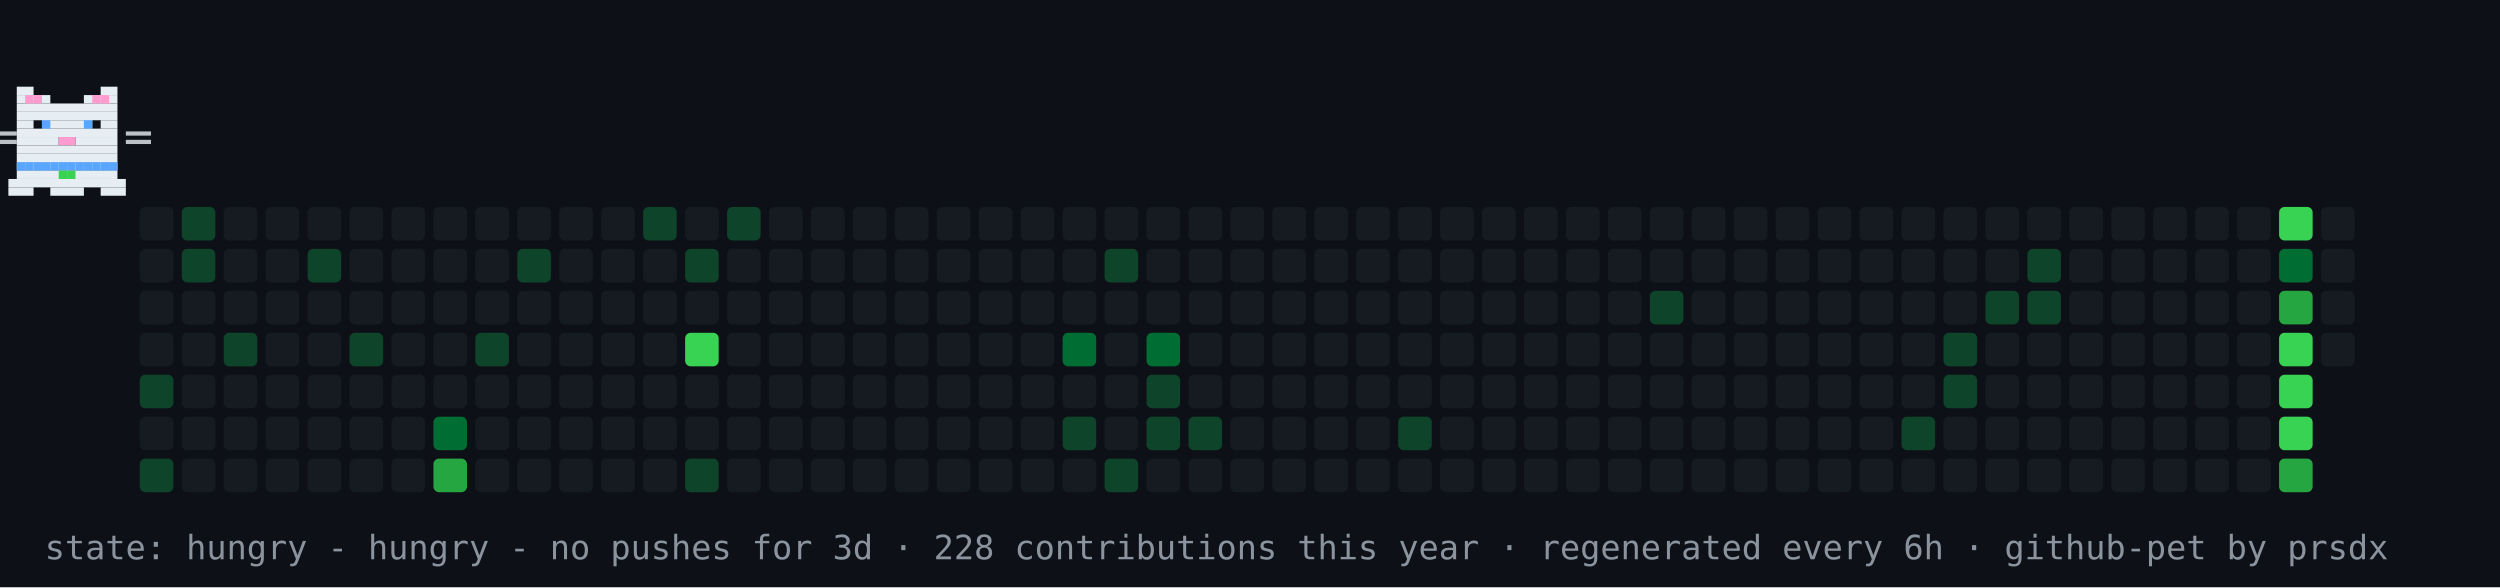
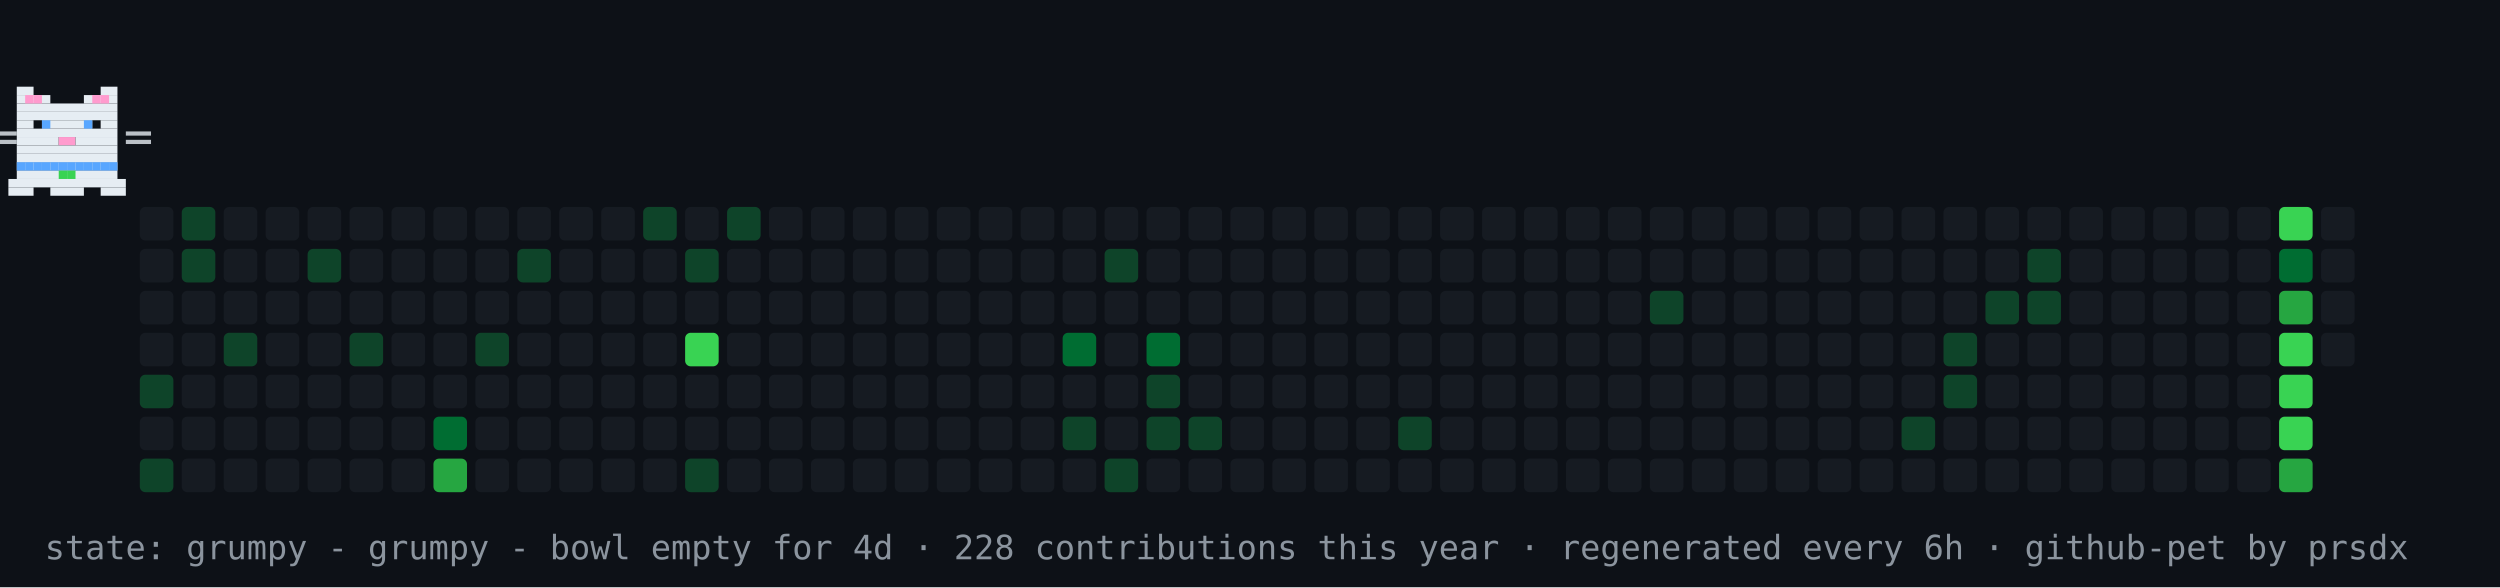
- <svg xmlns="http://www.w3.org/2000/svg" width="894" height="210" viewBox="0 0 894 210" role="img" aria-label="contribution graph cat: hungry">
+ <svg xmlns="http://www.w3.org/2000/svg" width="894" height="210" viewBox="0 0 894 210" role="img" aria-label="contribution graph cat: grumpy">
  <rect width="894" height="210" fill="#0d1117" />
  <rect x="50" y="74" width="12" height="12" rx="2" fill="#161b22" />
  <rect x="50" y="89" width="12" height="12" rx="2" fill="#161b22" />
  <rect x="50" y="104" width="12" height="12" rx="2" fill="#161b22" />
  <rect x="50" y="119" width="12" height="12" rx="2" fill="#161b22" />
  <rect x="50" y="134" width="12" height="12" rx="2" fill="#0e4429" />
  <rect x="50" y="149" width="12" height="12" rx="2" fill="#161b22" />
  <rect x="50" y="164" width="12" height="12" rx="2" fill="#0e4429" />
  <rect x="65" y="74" width="12" height="12" rx="2" fill="#0e4429" />
  <rect x="65" y="89" width="12" height="12" rx="2" fill="#0e4429" />
  <rect x="65" y="104" width="12" height="12" rx="2" fill="#161b22" />
  <rect x="65" y="119" width="12" height="12" rx="2" fill="#161b22" />
  <rect x="65" y="134" width="12" height="12" rx="2" fill="#161b22" />
  <rect x="65" y="149" width="12" height="12" rx="2" fill="#161b22" />
  <rect x="65" y="164" width="12" height="12" rx="2" fill="#161b22" />
  <rect x="80" y="74" width="12" height="12" rx="2" fill="#161b22" />
  <rect x="80" y="89" width="12" height="12" rx="2" fill="#161b22" />
  <rect x="80" y="104" width="12" height="12" rx="2" fill="#161b22" />
  <rect x="80" y="119" width="12" height="12" rx="2" fill="#0e4429" />
  <rect x="80" y="134" width="12" height="12" rx="2" fill="#161b22" />
  <rect x="80" y="149" width="12" height="12" rx="2" fill="#161b22" />
  <rect x="80" y="164" width="12" height="12" rx="2" fill="#161b22" />
  <rect x="95" y="74" width="12" height="12" rx="2" fill="#161b22" />
  <rect x="95" y="89" width="12" height="12" rx="2" fill="#161b22" />
  <rect x="95" y="104" width="12" height="12" rx="2" fill="#161b22" />
  <rect x="95" y="119" width="12" height="12" rx="2" fill="#161b22" />
  <rect x="95" y="134" width="12" height="12" rx="2" fill="#161b22" />
  <rect x="95" y="149" width="12" height="12" rx="2" fill="#161b22" />
  <rect x="95" y="164" width="12" height="12" rx="2" fill="#161b22" />
  <rect x="110" y="74" width="12" height="12" rx="2" fill="#161b22" />
  <rect x="110" y="89" width="12" height="12" rx="2" fill="#0e4429" />
  <rect x="110" y="104" width="12" height="12" rx="2" fill="#161b22" />
  <rect x="110" y="119" width="12" height="12" rx="2" fill="#161b22" />
  <rect x="110" y="134" width="12" height="12" rx="2" fill="#161b22" />
  <rect x="110" y="149" width="12" height="12" rx="2" fill="#161b22" />
  <rect x="110" y="164" width="12" height="12" rx="2" fill="#161b22" />
  <rect x="125" y="74" width="12" height="12" rx="2" fill="#161b22" />
  <rect x="125" y="89" width="12" height="12" rx="2" fill="#161b22" />
  <rect x="125" y="104" width="12" height="12" rx="2" fill="#161b22" />
  <rect x="125" y="119" width="12" height="12" rx="2" fill="#0e4429" />
  <rect x="125" y="134" width="12" height="12" rx="2" fill="#161b22" />
  <rect x="125" y="149" width="12" height="12" rx="2" fill="#161b22" />
  <rect x="125" y="164" width="12" height="12" rx="2" fill="#161b22" />
  <rect x="140" y="74" width="12" height="12" rx="2" fill="#161b22" />
  <rect x="140" y="89" width="12" height="12" rx="2" fill="#161b22" />
  <rect x="140" y="104" width="12" height="12" rx="2" fill="#161b22" />
  <rect x="140" y="119" width="12" height="12" rx="2" fill="#161b22" />
  <rect x="140" y="134" width="12" height="12" rx="2" fill="#161b22" />
  <rect x="140" y="149" width="12" height="12" rx="2" fill="#161b22" />
  <rect x="140" y="164" width="12" height="12" rx="2" fill="#161b22" />
  <rect x="155" y="74" width="12" height="12" rx="2" fill="#161b22" />
  <rect x="155" y="89" width="12" height="12" rx="2" fill="#161b22" />
  <rect x="155" y="104" width="12" height="12" rx="2" fill="#161b22" />
  <rect x="155" y="119" width="12" height="12" rx="2" fill="#161b22" />
  <rect x="155" y="134" width="12" height="12" rx="2" fill="#161b22" />
  <rect x="155" y="149" width="12" height="12" rx="2" fill="#006d32" />
  <rect x="155" y="164" width="12" height="12" rx="2" fill="#26a641" />
  <rect x="170" y="74" width="12" height="12" rx="2" fill="#161b22" />
  <rect x="170" y="89" width="12" height="12" rx="2" fill="#161b22" />
  <rect x="170" y="104" width="12" height="12" rx="2" fill="#161b22" />
  <rect x="170" y="119" width="12" height="12" rx="2" fill="#0e4429" />
  <rect x="170" y="134" width="12" height="12" rx="2" fill="#161b22" />
  <rect x="170" y="149" width="12" height="12" rx="2" fill="#161b22" />
  <rect x="170" y="164" width="12" height="12" rx="2" fill="#161b22" />
  <rect x="185" y="74" width="12" height="12" rx="2" fill="#161b22" />
  <rect x="185" y="89" width="12" height="12" rx="2" fill="#0e4429" />
  <rect x="185" y="104" width="12" height="12" rx="2" fill="#161b22" />
  <rect x="185" y="119" width="12" height="12" rx="2" fill="#161b22" />
  <rect x="185" y="134" width="12" height="12" rx="2" fill="#161b22" />
  <rect x="185" y="149" width="12" height="12" rx="2" fill="#161b22" />
  <rect x="185" y="164" width="12" height="12" rx="2" fill="#161b22" />
  <rect x="200" y="74" width="12" height="12" rx="2" fill="#161b22" />
  <rect x="200" y="89" width="12" height="12" rx="2" fill="#161b22" />
  <rect x="200" y="104" width="12" height="12" rx="2" fill="#161b22" />
  <rect x="200" y="119" width="12" height="12" rx="2" fill="#161b22" />
  <rect x="200" y="134" width="12" height="12" rx="2" fill="#161b22" />
  <rect x="200" y="149" width="12" height="12" rx="2" fill="#161b22" />
  <rect x="200" y="164" width="12" height="12" rx="2" fill="#161b22" />
  <rect x="215" y="74" width="12" height="12" rx="2" fill="#161b22" />
  <rect x="215" y="89" width="12" height="12" rx="2" fill="#161b22" />
  <rect x="215" y="104" width="12" height="12" rx="2" fill="#161b22" />
  <rect x="215" y="119" width="12" height="12" rx="2" fill="#161b22" />
  <rect x="215" y="134" width="12" height="12" rx="2" fill="#161b22" />
  <rect x="215" y="149" width="12" height="12" rx="2" fill="#161b22" />
  <rect x="215" y="164" width="12" height="12" rx="2" fill="#161b22" />
  <rect x="230" y="74" width="12" height="12" rx="2" fill="#0e4429" />
  <rect x="230" y="89" width="12" height="12" rx="2" fill="#161b22" />
  <rect x="230" y="104" width="12" height="12" rx="2" fill="#161b22" />
  <rect x="230" y="119" width="12" height="12" rx="2" fill="#161b22" />
  <rect x="230" y="134" width="12" height="12" rx="2" fill="#161b22" />
  <rect x="230" y="149" width="12" height="12" rx="2" fill="#161b22" />
  <rect x="230" y="164" width="12" height="12" rx="2" fill="#161b22" />
  <rect x="245" y="74" width="12" height="12" rx="2" fill="#161b22" />
  <rect x="245" y="89" width="12" height="12" rx="2" fill="#0e4429" />
  <rect x="245" y="104" width="12" height="12" rx="2" fill="#161b22" />
  <rect x="245" y="119" width="12" height="12" rx="2" fill="#39d353" />
  <rect x="245" y="134" width="12" height="12" rx="2" fill="#161b22" />
  <rect x="245" y="149" width="12" height="12" rx="2" fill="#161b22" />
  <rect x="245" y="164" width="12" height="12" rx="2" fill="#0e4429" />
  <rect x="260" y="74" width="12" height="12" rx="2" fill="#0e4429" />
  <rect x="260" y="89" width="12" height="12" rx="2" fill="#161b22" />
  <rect x="260" y="104" width="12" height="12" rx="2" fill="#161b22" />
  <rect x="260" y="119" width="12" height="12" rx="2" fill="#161b22" />
  <rect x="260" y="134" width="12" height="12" rx="2" fill="#161b22" />
  <rect x="260" y="149" width="12" height="12" rx="2" fill="#161b22" />
  <rect x="260" y="164" width="12" height="12" rx="2" fill="#161b22" />
  <rect x="275" y="74" width="12" height="12" rx="2" fill="#161b22" />
  <rect x="275" y="89" width="12" height="12" rx="2" fill="#161b22" />
  <rect x="275" y="104" width="12" height="12" rx="2" fill="#161b22" />
  <rect x="275" y="119" width="12" height="12" rx="2" fill="#161b22" />
  <rect x="275" y="134" width="12" height="12" rx="2" fill="#161b22" />
  <rect x="275" y="149" width="12" height="12" rx="2" fill="#161b22" />
  <rect x="275" y="164" width="12" height="12" rx="2" fill="#161b22" />
  <rect x="290" y="74" width="12" height="12" rx="2" fill="#161b22" />
  <rect x="290" y="89" width="12" height="12" rx="2" fill="#161b22" />
  <rect x="290" y="104" width="12" height="12" rx="2" fill="#161b22" />
  <rect x="290" y="119" width="12" height="12" rx="2" fill="#161b22" />
  <rect x="290" y="134" width="12" height="12" rx="2" fill="#161b22" />
  <rect x="290" y="149" width="12" height="12" rx="2" fill="#161b22" />
  <rect x="290" y="164" width="12" height="12" rx="2" fill="#161b22" />
  <rect x="305" y="74" width="12" height="12" rx="2" fill="#161b22" />
  <rect x="305" y="89" width="12" height="12" rx="2" fill="#161b22" />
  <rect x="305" y="104" width="12" height="12" rx="2" fill="#161b22" />
  <rect x="305" y="119" width="12" height="12" rx="2" fill="#161b22" />
  <rect x="305" y="134" width="12" height="12" rx="2" fill="#161b22" />
  <rect x="305" y="149" width="12" height="12" rx="2" fill="#161b22" />
  <rect x="305" y="164" width="12" height="12" rx="2" fill="#161b22" />
  <rect x="320" y="74" width="12" height="12" rx="2" fill="#161b22" />
  <rect x="320" y="89" width="12" height="12" rx="2" fill="#161b22" />
  <rect x="320" y="104" width="12" height="12" rx="2" fill="#161b22" />
  <rect x="320" y="119" width="12" height="12" rx="2" fill="#161b22" />
  <rect x="320" y="134" width="12" height="12" rx="2" fill="#161b22" />
  <rect x="320" y="149" width="12" height="12" rx="2" fill="#161b22" />
  <rect x="320" y="164" width="12" height="12" rx="2" fill="#161b22" />
  <rect x="335" y="74" width="12" height="12" rx="2" fill="#161b22" />
  <rect x="335" y="89" width="12" height="12" rx="2" fill="#161b22" />
  <rect x="335" y="104" width="12" height="12" rx="2" fill="#161b22" />
  <rect x="335" y="119" width="12" height="12" rx="2" fill="#161b22" />
  <rect x="335" y="134" width="12" height="12" rx="2" fill="#161b22" />
  <rect x="335" y="149" width="12" height="12" rx="2" fill="#161b22" />
  <rect x="335" y="164" width="12" height="12" rx="2" fill="#161b22" />
  <rect x="350" y="74" width="12" height="12" rx="2" fill="#161b22" />
  <rect x="350" y="89" width="12" height="12" rx="2" fill="#161b22" />
  <rect x="350" y="104" width="12" height="12" rx="2" fill="#161b22" />
  <rect x="350" y="119" width="12" height="12" rx="2" fill="#161b22" />
  <rect x="350" y="134" width="12" height="12" rx="2" fill="#161b22" />
  <rect x="350" y="149" width="12" height="12" rx="2" fill="#161b22" />
  <rect x="350" y="164" width="12" height="12" rx="2" fill="#161b22" />
  <rect x="365" y="74" width="12" height="12" rx="2" fill="#161b22" />
  <rect x="365" y="89" width="12" height="12" rx="2" fill="#161b22" />
  <rect x="365" y="104" width="12" height="12" rx="2" fill="#161b22" />
  <rect x="365" y="119" width="12" height="12" rx="2" fill="#161b22" />
  <rect x="365" y="134" width="12" height="12" rx="2" fill="#161b22" />
  <rect x="365" y="149" width="12" height="12" rx="2" fill="#161b22" />
  <rect x="365" y="164" width="12" height="12" rx="2" fill="#161b22" />
  <rect x="380" y="74" width="12" height="12" rx="2" fill="#161b22" />
  <rect x="380" y="89" width="12" height="12" rx="2" fill="#161b22" />
  <rect x="380" y="104" width="12" height="12" rx="2" fill="#161b22" />
  <rect x="380" y="119" width="12" height="12" rx="2" fill="#006d32" />
  <rect x="380" y="134" width="12" height="12" rx="2" fill="#161b22" />
  <rect x="380" y="149" width="12" height="12" rx="2" fill="#0e4429" />
  <rect x="380" y="164" width="12" height="12" rx="2" fill="#161b22" />
  <rect x="395" y="74" width="12" height="12" rx="2" fill="#161b22" />
  <rect x="395" y="89" width="12" height="12" rx="2" fill="#0e4429" />
  <rect x="395" y="104" width="12" height="12" rx="2" fill="#161b22" />
  <rect x="395" y="119" width="12" height="12" rx="2" fill="#161b22" />
  <rect x="395" y="134" width="12" height="12" rx="2" fill="#161b22" />
  <rect x="395" y="149" width="12" height="12" rx="2" fill="#161b22" />
  <rect x="395" y="164" width="12" height="12" rx="2" fill="#0e4429" />
  <rect x="410" y="74" width="12" height="12" rx="2" fill="#161b22" />
  <rect x="410" y="89" width="12" height="12" rx="2" fill="#161b22" />
  <rect x="410" y="104" width="12" height="12" rx="2" fill="#161b22" />
  <rect x="410" y="119" width="12" height="12" rx="2" fill="#006d32" />
  <rect x="410" y="134" width="12" height="12" rx="2" fill="#0e4429" />
  <rect x="410" y="149" width="12" height="12" rx="2" fill="#0e4429" />
  <rect x="410" y="164" width="12" height="12" rx="2" fill="#161b22" />
  <rect x="425" y="74" width="12" height="12" rx="2" fill="#161b22" />
  <rect x="425" y="89" width="12" height="12" rx="2" fill="#161b22" />
  <rect x="425" y="104" width="12" height="12" rx="2" fill="#161b22" />
  <rect x="425" y="119" width="12" height="12" rx="2" fill="#161b22" />
  <rect x="425" y="134" width="12" height="12" rx="2" fill="#161b22" />
  <rect x="425" y="149" width="12" height="12" rx="2" fill="#0e4429" />
  <rect x="425" y="164" width="12" height="12" rx="2" fill="#161b22" />
  <rect x="440" y="74" width="12" height="12" rx="2" fill="#161b22" />
  <rect x="440" y="89" width="12" height="12" rx="2" fill="#161b22" />
  <rect x="440" y="104" width="12" height="12" rx="2" fill="#161b22" />
  <rect x="440" y="119" width="12" height="12" rx="2" fill="#161b22" />
  <rect x="440" y="134" width="12" height="12" rx="2" fill="#161b22" />
  <rect x="440" y="149" width="12" height="12" rx="2" fill="#161b22" />
  <rect x="440" y="164" width="12" height="12" rx="2" fill="#161b22" />
  <rect x="455" y="74" width="12" height="12" rx="2" fill="#161b22" />
  <rect x="455" y="89" width="12" height="12" rx="2" fill="#161b22" />
  <rect x="455" y="104" width="12" height="12" rx="2" fill="#161b22" />
  <rect x="455" y="119" width="12" height="12" rx="2" fill="#161b22" />
  <rect x="455" y="134" width="12" height="12" rx="2" fill="#161b22" />
  <rect x="455" y="149" width="12" height="12" rx="2" fill="#161b22" />
  <rect x="455" y="164" width="12" height="12" rx="2" fill="#161b22" />
  <rect x="470" y="74" width="12" height="12" rx="2" fill="#161b22" />
  <rect x="470" y="89" width="12" height="12" rx="2" fill="#161b22" />
  <rect x="470" y="104" width="12" height="12" rx="2" fill="#161b22" />
  <rect x="470" y="119" width="12" height="12" rx="2" fill="#161b22" />
  <rect x="470" y="134" width="12" height="12" rx="2" fill="#161b22" />
  <rect x="470" y="149" width="12" height="12" rx="2" fill="#161b22" />
  <rect x="470" y="164" width="12" height="12" rx="2" fill="#161b22" />
  <rect x="485" y="74" width="12" height="12" rx="2" fill="#161b22" />
  <rect x="485" y="89" width="12" height="12" rx="2" fill="#161b22" />
  <rect x="485" y="104" width="12" height="12" rx="2" fill="#161b22" />
  <rect x="485" y="119" width="12" height="12" rx="2" fill="#161b22" />
  <rect x="485" y="134" width="12" height="12" rx="2" fill="#161b22" />
  <rect x="485" y="149" width="12" height="12" rx="2" fill="#161b22" />
  <rect x="485" y="164" width="12" height="12" rx="2" fill="#161b22" />
  <rect x="500" y="74" width="12" height="12" rx="2" fill="#161b22" />
  <rect x="500" y="89" width="12" height="12" rx="2" fill="#161b22" />
  <rect x="500" y="104" width="12" height="12" rx="2" fill="#161b22" />
  <rect x="500" y="119" width="12" height="12" rx="2" fill="#161b22" />
  <rect x="500" y="134" width="12" height="12" rx="2" fill="#161b22" />
  <rect x="500" y="149" width="12" height="12" rx="2" fill="#0e4429" />
  <rect x="500" y="164" width="12" height="12" rx="2" fill="#161b22" />
  <rect x="515" y="74" width="12" height="12" rx="2" fill="#161b22" />
  <rect x="515" y="89" width="12" height="12" rx="2" fill="#161b22" />
  <rect x="515" y="104" width="12" height="12" rx="2" fill="#161b22" />
  <rect x="515" y="119" width="12" height="12" rx="2" fill="#161b22" />
  <rect x="515" y="134" width="12" height="12" rx="2" fill="#161b22" />
  <rect x="515" y="149" width="12" height="12" rx="2" fill="#161b22" />
  <rect x="515" y="164" width="12" height="12" rx="2" fill="#161b22" />
  <rect x="530" y="74" width="12" height="12" rx="2" fill="#161b22" />
  <rect x="530" y="89" width="12" height="12" rx="2" fill="#161b22" />
  <rect x="530" y="104" width="12" height="12" rx="2" fill="#161b22" />
  <rect x="530" y="119" width="12" height="12" rx="2" fill="#161b22" />
  <rect x="530" y="134" width="12" height="12" rx="2" fill="#161b22" />
  <rect x="530" y="149" width="12" height="12" rx="2" fill="#161b22" />
  <rect x="530" y="164" width="12" height="12" rx="2" fill="#161b22" />
  <rect x="545" y="74" width="12" height="12" rx="2" fill="#161b22" />
  <rect x="545" y="89" width="12" height="12" rx="2" fill="#161b22" />
  <rect x="545" y="104" width="12" height="12" rx="2" fill="#161b22" />
  <rect x="545" y="119" width="12" height="12" rx="2" fill="#161b22" />
  <rect x="545" y="134" width="12" height="12" rx="2" fill="#161b22" />
  <rect x="545" y="149" width="12" height="12" rx="2" fill="#161b22" />
  <rect x="545" y="164" width="12" height="12" rx="2" fill="#161b22" />
  <rect x="560" y="74" width="12" height="12" rx="2" fill="#161b22" />
  <rect x="560" y="89" width="12" height="12" rx="2" fill="#161b22" />
  <rect x="560" y="104" width="12" height="12" rx="2" fill="#161b22" />
  <rect x="560" y="119" width="12" height="12" rx="2" fill="#161b22" />
  <rect x="560" y="134" width="12" height="12" rx="2" fill="#161b22" />
  <rect x="560" y="149" width="12" height="12" rx="2" fill="#161b22" />
  <rect x="560" y="164" width="12" height="12" rx="2" fill="#161b22" />
  <rect x="575" y="74" width="12" height="12" rx="2" fill="#161b22" />
  <rect x="575" y="89" width="12" height="12" rx="2" fill="#161b22" />
  <rect x="575" y="104" width="12" height="12" rx="2" fill="#161b22" />
  <rect x="575" y="119" width="12" height="12" rx="2" fill="#161b22" />
  <rect x="575" y="134" width="12" height="12" rx="2" fill="#161b22" />
  <rect x="575" y="149" width="12" height="12" rx="2" fill="#161b22" />
  <rect x="575" y="164" width="12" height="12" rx="2" fill="#161b22" />
  <rect x="590" y="74" width="12" height="12" rx="2" fill="#161b22" />
  <rect x="590" y="89" width="12" height="12" rx="2" fill="#161b22" />
  <rect x="590" y="104" width="12" height="12" rx="2" fill="#0e4429" />
  <rect x="590" y="119" width="12" height="12" rx="2" fill="#161b22" />
  <rect x="590" y="134" width="12" height="12" rx="2" fill="#161b22" />
  <rect x="590" y="149" width="12" height="12" rx="2" fill="#161b22" />
  <rect x="590" y="164" width="12" height="12" rx="2" fill="#161b22" />
  <rect x="605" y="74" width="12" height="12" rx="2" fill="#161b22" />
  <rect x="605" y="89" width="12" height="12" rx="2" fill="#161b22" />
  <rect x="605" y="104" width="12" height="12" rx="2" fill="#161b22" />
  <rect x="605" y="119" width="12" height="12" rx="2" fill="#161b22" />
  <rect x="605" y="134" width="12" height="12" rx="2" fill="#161b22" />
  <rect x="605" y="149" width="12" height="12" rx="2" fill="#161b22" />
  <rect x="605" y="164" width="12" height="12" rx="2" fill="#161b22" />
  <rect x="620" y="74" width="12" height="12" rx="2" fill="#161b22" />
  <rect x="620" y="89" width="12" height="12" rx="2" fill="#161b22" />
  <rect x="620" y="104" width="12" height="12" rx="2" fill="#161b22" />
  <rect x="620" y="119" width="12" height="12" rx="2" fill="#161b22" />
  <rect x="620" y="134" width="12" height="12" rx="2" fill="#161b22" />
  <rect x="620" y="149" width="12" height="12" rx="2" fill="#161b22" />
  <rect x="620" y="164" width="12" height="12" rx="2" fill="#161b22" />
  <rect x="635" y="74" width="12" height="12" rx="2" fill="#161b22" />
  <rect x="635" y="89" width="12" height="12" rx="2" fill="#161b22" />
  <rect x="635" y="104" width="12" height="12" rx="2" fill="#161b22" />
  <rect x="635" y="119" width="12" height="12" rx="2" fill="#161b22" />
  <rect x="635" y="134" width="12" height="12" rx="2" fill="#161b22" />
  <rect x="635" y="149" width="12" height="12" rx="2" fill="#161b22" />
  <rect x="635" y="164" width="12" height="12" rx="2" fill="#161b22" />
  <rect x="650" y="74" width="12" height="12" rx="2" fill="#161b22" />
  <rect x="650" y="89" width="12" height="12" rx="2" fill="#161b22" />
  <rect x="650" y="104" width="12" height="12" rx="2" fill="#161b22" />
  <rect x="650" y="119" width="12" height="12" rx="2" fill="#161b22" />
  <rect x="650" y="134" width="12" height="12" rx="2" fill="#161b22" />
  <rect x="650" y="149" width="12" height="12" rx="2" fill="#161b22" />
  <rect x="650" y="164" width="12" height="12" rx="2" fill="#161b22" />
  <rect x="665" y="74" width="12" height="12" rx="2" fill="#161b22" />
  <rect x="665" y="89" width="12" height="12" rx="2" fill="#161b22" />
  <rect x="665" y="104" width="12" height="12" rx="2" fill="#161b22" />
  <rect x="665" y="119" width="12" height="12" rx="2" fill="#161b22" />
  <rect x="665" y="134" width="12" height="12" rx="2" fill="#161b22" />
  <rect x="665" y="149" width="12" height="12" rx="2" fill="#161b22" />
  <rect x="665" y="164" width="12" height="12" rx="2" fill="#161b22" />
  <rect x="680" y="74" width="12" height="12" rx="2" fill="#161b22" />
  <rect x="680" y="89" width="12" height="12" rx="2" fill="#161b22" />
  <rect x="680" y="104" width="12" height="12" rx="2" fill="#161b22" />
  <rect x="680" y="119" width="12" height="12" rx="2" fill="#161b22" />
  <rect x="680" y="134" width="12" height="12" rx="2" fill="#161b22" />
  <rect x="680" y="149" width="12" height="12" rx="2" fill="#0e4429" />
  <rect x="680" y="164" width="12" height="12" rx="2" fill="#161b22" />
  <rect x="695" y="74" width="12" height="12" rx="2" fill="#161b22" />
  <rect x="695" y="89" width="12" height="12" rx="2" fill="#161b22" />
  <rect x="695" y="104" width="12" height="12" rx="2" fill="#161b22" />
  <rect x="695" y="119" width="12" height="12" rx="2" fill="#0e4429" />
  <rect x="695" y="134" width="12" height="12" rx="2" fill="#0e4429" />
  <rect x="695" y="149" width="12" height="12" rx="2" fill="#161b22" />
  <rect x="695" y="164" width="12" height="12" rx="2" fill="#161b22" />
  <rect x="710" y="74" width="12" height="12" rx="2" fill="#161b22" />
  <rect x="710" y="89" width="12" height="12" rx="2" fill="#161b22" />
  <rect x="710" y="104" width="12" height="12" rx="2" fill="#0e4429" />
  <rect x="710" y="119" width="12" height="12" rx="2" fill="#161b22" />
  <rect x="710" y="134" width="12" height="12" rx="2" fill="#161b22" />
  <rect x="710" y="149" width="12" height="12" rx="2" fill="#161b22" />
  <rect x="710" y="164" width="12" height="12" rx="2" fill="#161b22" />
  <rect x="725" y="74" width="12" height="12" rx="2" fill="#161b22" />
  <rect x="725" y="89" width="12" height="12" rx="2" fill="#0e4429" />
  <rect x="725" y="104" width="12" height="12" rx="2" fill="#0e4429" />
  <rect x="725" y="119" width="12" height="12" rx="2" fill="#161b22" />
  <rect x="725" y="134" width="12" height="12" rx="2" fill="#161b22" />
  <rect x="725" y="149" width="12" height="12" rx="2" fill="#161b22" />
  <rect x="725" y="164" width="12" height="12" rx="2" fill="#161b22" />
  <rect x="740" y="74" width="12" height="12" rx="2" fill="#161b22" />
  <rect x="740" y="89" width="12" height="12" rx="2" fill="#161b22" />
  <rect x="740" y="104" width="12" height="12" rx="2" fill="#161b22" />
  <rect x="740" y="119" width="12" height="12" rx="2" fill="#161b22" />
  <rect x="740" y="134" width="12" height="12" rx="2" fill="#161b22" />
  <rect x="740" y="149" width="12" height="12" rx="2" fill="#161b22" />
  <rect x="740" y="164" width="12" height="12" rx="2" fill="#161b22" />
  <rect x="755" y="74" width="12" height="12" rx="2" fill="#161b22" />
  <rect x="755" y="89" width="12" height="12" rx="2" fill="#161b22" />
  <rect x="755" y="104" width="12" height="12" rx="2" fill="#161b22" />
  <rect x="755" y="119" width="12" height="12" rx="2" fill="#161b22" />
  <rect x="755" y="134" width="12" height="12" rx="2" fill="#161b22" />
  <rect x="755" y="149" width="12" height="12" rx="2" fill="#161b22" />
  <rect x="755" y="164" width="12" height="12" rx="2" fill="#161b22" />
  <rect x="770" y="74" width="12" height="12" rx="2" fill="#161b22" />
  <rect x="770" y="89" width="12" height="12" rx="2" fill="#161b22" />
  <rect x="770" y="104" width="12" height="12" rx="2" fill="#161b22" />
  <rect x="770" y="119" width="12" height="12" rx="2" fill="#161b22" />
  <rect x="770" y="134" width="12" height="12" rx="2" fill="#161b22" />
  <rect x="770" y="149" width="12" height="12" rx="2" fill="#161b22" />
  <rect x="770" y="164" width="12" height="12" rx="2" fill="#161b22" />
  <rect x="785" y="74" width="12" height="12" rx="2" fill="#161b22" />
  <rect x="785" y="89" width="12" height="12" rx="2" fill="#161b22" />
  <rect x="785" y="104" width="12" height="12" rx="2" fill="#161b22" />
  <rect x="785" y="119" width="12" height="12" rx="2" fill="#161b22" />
  <rect x="785" y="134" width="12" height="12" rx="2" fill="#161b22" />
  <rect x="785" y="149" width="12" height="12" rx="2" fill="#161b22" />
  <rect x="785" y="164" width="12" height="12" rx="2" fill="#161b22" />
  <rect x="800" y="74" width="12" height="12" rx="2" fill="#161b22" />
  <rect x="800" y="89" width="12" height="12" rx="2" fill="#161b22" />
  <rect x="800" y="104" width="12" height="12" rx="2" fill="#161b22" />
  <rect x="800" y="119" width="12" height="12" rx="2" fill="#161b22" />
  <rect x="800" y="134" width="12" height="12" rx="2" fill="#161b22" />
  <rect x="800" y="149" width="12" height="12" rx="2" fill="#161b22" />
  <rect x="800" y="164" width="12" height="12" rx="2" fill="#161b22" />
  <rect x="815" y="74" width="12" height="12" rx="2" fill="#39d353" />
  <rect x="815" y="89" width="12" height="12" rx="2" fill="#006d32" />
  <rect x="815" y="104" width="12" height="12" rx="2" fill="#26a641" />
  <rect x="815" y="119" width="12" height="12" rx="2" fill="#39d353" />
  <rect x="815" y="134" width="12" height="12" rx="2" fill="#39d353" />
  <rect x="815" y="149" width="12" height="12" rx="2" fill="#39d353" />
  <rect x="815" y="164" width="12" height="12" rx="2" fill="#26a641" />
  <rect x="830" y="74" width="12" height="12" rx="2" fill="#161b22" />
  <rect x="830" y="89" width="12" height="12" rx="2" fill="#161b22" />
  <rect x="830" y="104" width="12" height="12" rx="2" fill="#161b22" />
  <rect x="830" y="119" width="12" height="12" rx="2" fill="#161b22" />
  <g>
-     <animateTransform attributeName="transform" type="translate" values="50 0;791 0;791 0;50 0;50 0" keyTimes="0;0.45;0.5;0.95;1" dur="36s" repeatCount="indefinite" />
+     <animateTransform attributeName="transform" type="translate" values="50 0;791 0;791 0;50 0;50 0" keyTimes="0;0.45;0.5;0.95;1" dur="42s" repeatCount="indefinite" />
    <g>
      <animateTransform attributeName="transform" type="translate" values="0 0;0 -4;0 0" keyTimes="0;0.5;1" dur="0.9s" repeatCount="indefinite" />
      <rect x="6" y="31" width="6" height="3" fill="#e6edf3" />
      <rect x="36" y="31" width="6" height="3" fill="#e6edf3" />
      <rect x="6" y="34" width="12" height="3" fill="#e6edf3" />
      <rect x="30" y="34" width="12" height="3" fill="#e6edf3" />
      <rect x="6" y="37" width="36" height="3" fill="#e6edf3" />
      <rect x="6" y="40" width="36" height="3" fill="#e6edf3" />
      <rect x="6" y="43" width="6" height="3" fill="#e6edf3" />
      <rect x="15" y="43" width="18" height="3" fill="#e6edf3" />
      <rect x="36" y="43" width="6" height="3" fill="#e6edf3" />
      <rect x="6" y="46" width="36" height="3" fill="#e6edf3" />
      <rect x="6" y="49" width="15" height="3" fill="#e6edf3" />
      <rect x="21" y="49" width="6" height="3" fill="#ff9bce" />
      <rect x="27" y="49" width="15" height="3" fill="#e6edf3" />
      <rect x="6" y="52" width="36" height="3" fill="#e6edf3" />
      <rect x="6" y="55" width="36" height="3" fill="#e6edf3" />
      <rect x="6" y="58" width="36" height="3" fill="#e6edf3" />
      <rect x="6" y="61" width="36" height="3" fill="#e6edf3" />
      <rect x="3" y="64" width="42" height="3" fill="#e6edf3" />
      <rect x="3" y="67" width="9" height="3" fill="#e6edf3" />
      <rect x="18" y="67" width="12" height="3" fill="#e6edf3" />
      <rect x="36" y="67" width="9" height="3" fill="#e6edf3" />
      <rect x="9" y="34" width="3" height="3" fill="#ff9bce" />
      <rect x="12" y="34" width="3" height="3" fill="#ff9bce" />
      <rect x="33" y="34" width="3" height="3" fill="#ff9bce" />
      <rect x="36" y="34" width="3" height="3" fill="#ff9bce" />
      <rect x="6" y="58" width="3" height="3" fill="#58a6ff" />
      <rect x="9" y="58" width="3" height="3" fill="#58a6ff" />
      <rect x="12" y="58" width="3" height="3" fill="#58a6ff" />
      <rect x="15" y="58" width="3" height="3" fill="#58a6ff" />
      <rect x="18" y="58" width="3" height="3" fill="#58a6ff" />
      <rect x="21" y="58" width="3" height="3" fill="#58a6ff" />
      <rect x="24" y="58" width="3" height="3" fill="#58a6ff" />
      <rect x="27" y="58" width="3" height="3" fill="#58a6ff" />
      <rect x="30" y="58" width="3" height="3" fill="#58a6ff" />
      <rect x="33" y="58" width="3" height="3" fill="#58a6ff" />
      <rect x="36" y="58" width="3" height="3" fill="#58a6ff" />
      <rect x="39" y="58" width="3" height="3" fill="#58a6ff" />
      <rect x="21" y="61" width="3" height="3" fill="#39d353" />
      <rect x="24" y="61" width="3" height="3" fill="#39d353" />
      <rect x="-3" y="47" width="9" height="1.5" fill="#e6edf3" opacity="0.8" />
      <rect x="-3" y="50" width="9" height="1.5" fill="#e6edf3" opacity="0.8" />
      <rect x="45" y="47" width="9" height="1.5" fill="#e6edf3" opacity="0.8" />
      <rect x="45" y="50" width="9" height="1.5" fill="#e6edf3" opacity="0.8" />
      <g>
        <animate attributeName="opacity" values="1;0;1" keyTimes="0;0.96;1" calcMode="discrete" dur="4s" repeatCount="indefinite" />
        <rect x="15" y="43" width="3" height="3" fill="#58a6ff" />
        <rect x="30" y="43" width="3" height="3" fill="#58a6ff" />
      </g>
      <g opacity="0">
        <animate attributeName="opacity" values="0;1;0" keyTimes="0;0.96;1" calcMode="discrete" dur="4s" repeatCount="indefinite" />
        <rect x="15" y="43" width="6" height="3" fill="#0d1117" />
        <rect x="30" y="43" width="6" height="3" fill="#0d1117" />
      </g>
    </g>
  </g>
-   <text x="16" y="200" font-family="monospace" font-size="12" fill="#8b949e">state: hungry - hungry - no pushes for 3d · 228 contributions this year · regenerated every 6h · github-pet by prsdx</text>
+   <text x="16" y="200" font-family="monospace" font-size="12" fill="#8b949e">state: grumpy - grumpy - bowl empty for 4d · 228 contributions this year · regenerated every 6h · github-pet by prsdx</text>
</svg>
